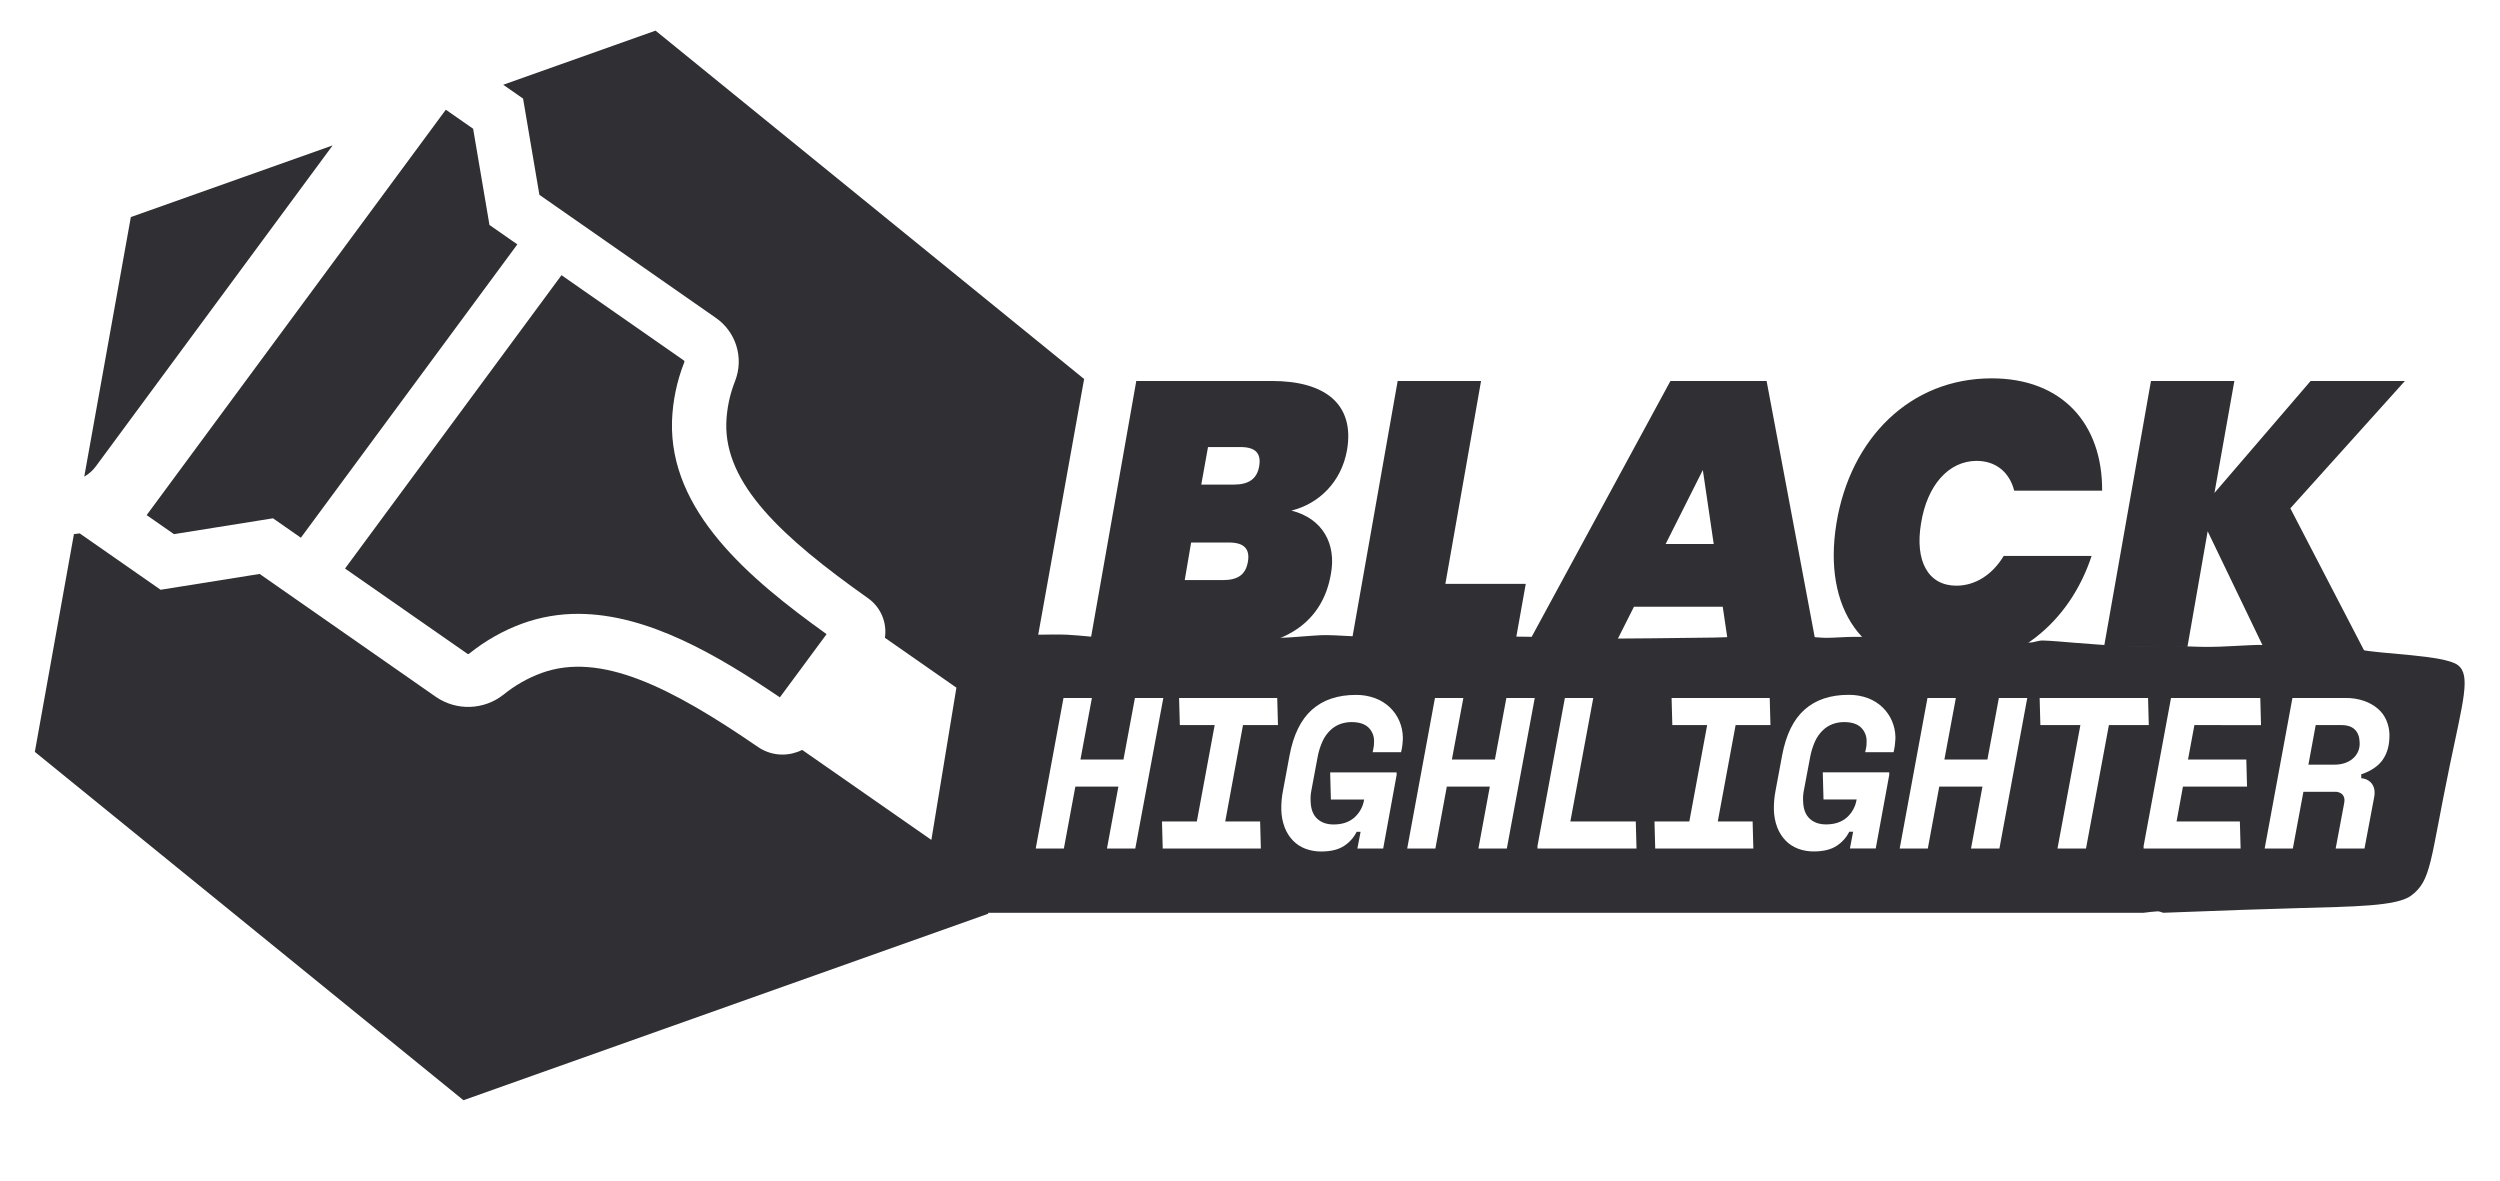
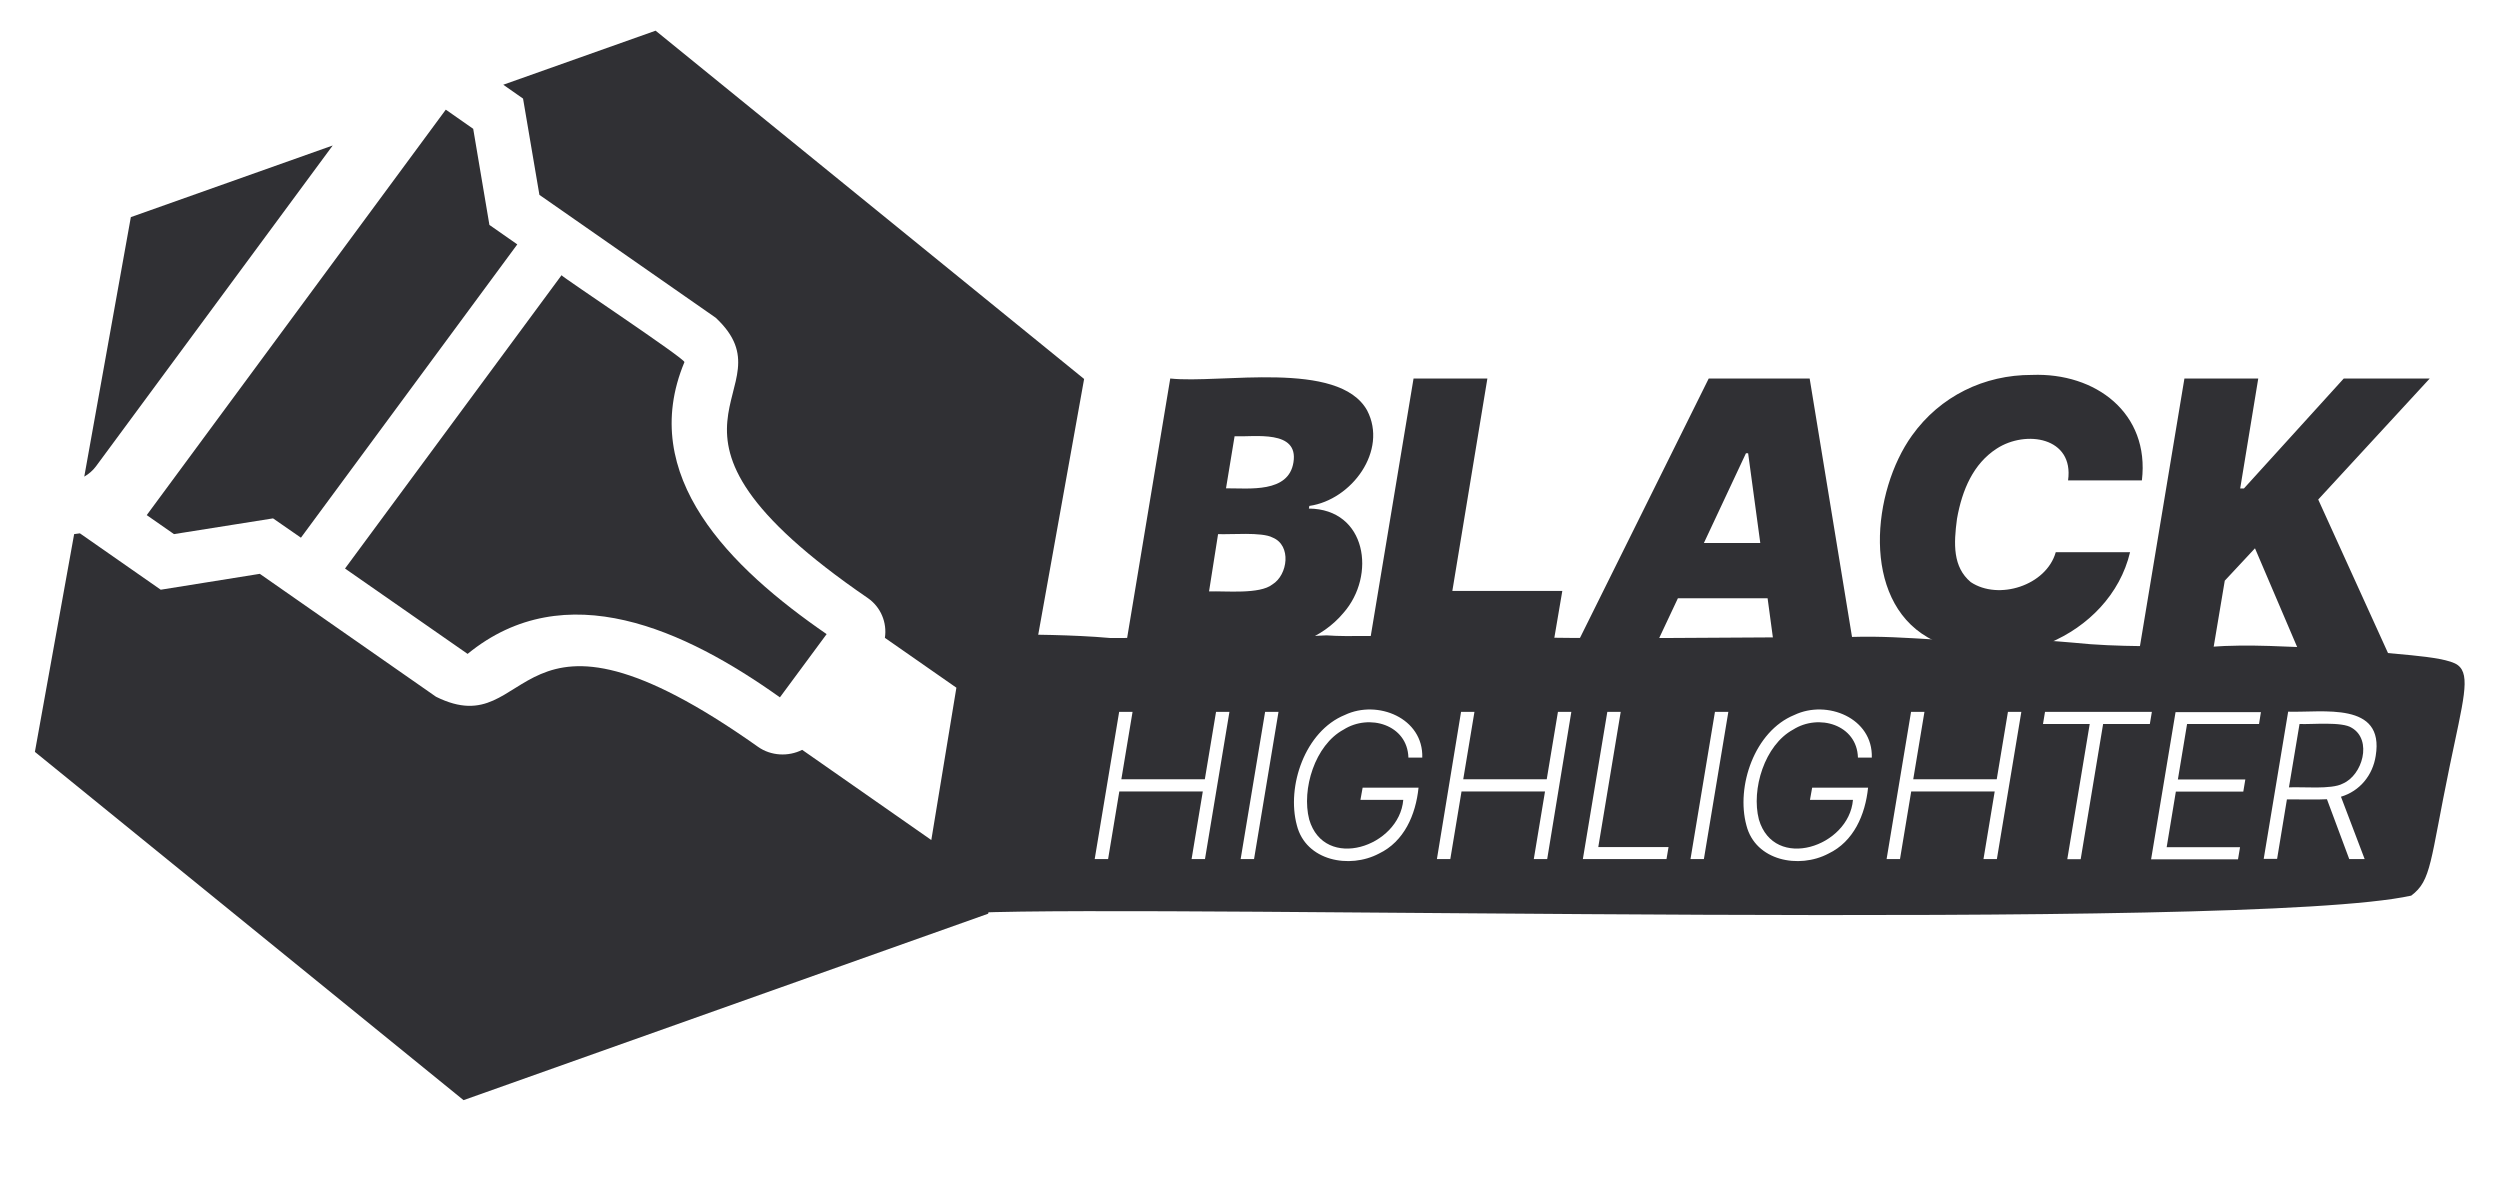
- <svg xmlns="http://www.w3.org/2000/svg" id="e3aed506-2c24-4ea3-adbd-50280746778a" data-name="Layer 1" viewBox="0 0 1605 758">
-   <path fill="#303034" d="M788.82 415.35h-89.48l30.15-170.76h87.06c34 0 53.3 14.71 48.24 44.38-3.62 20.5-18.09 34.49-35.7 38.83 20.26 5.06 28.95 21.71 25.33 40.76-5.07 29.9-28.42 46.79-65.6 46.79zm.24-67.05H764.7l-4.1 24.12H785c9.64 0 14.71-3.38 16.16-11.82 1.4-8.2-2.46-12.3-12.1-12.3zm7.23-61.3h-20.74l-4.34 24.12H792c9.65 0 15-3.62 16.4-11.82 1.4-8.4-2.46-12.3-12.11-12.3zm154.55-42.41-22.91 130.24h51.61l-7.23 40.52H867.15l30.15-170.76zM1106 389.54h-57l-13 25.81h-56.2l92.62-170.76h61.74l32.07 170.76h-56.43zm-12.78-87.79-23.88 47.51h30.87zm185.44-58.85c45.1 0 71.15 29 70.91 72.12h-56.44c-3.13-12.15-12.06-19.13-24.11-19.13-18.09 0-31.84 15.77-35.7 40.06-4.1 24.3 4.58 40.06 22.67 40.06 12.06 0 23.16-7 30.39-19.12h56.44C1328.59 400.05 1293.13 429 1248 429c-52.33 0-77.9-38.51-69-93.05s47.33-93.05 99.66-93.05zm138.66 98.16-13 74.29h-53.55l30.15-170.76h53.54l-12.78 71.87 61.74-71.87h60.54l-73.56 81.76 48.27 93H1455z" />
-   <path fill="#303034" d="M1572.67 491.86c8.71-42.1 13.75-58.44 5.27-64.86-8.65-6.56-50.16-7.05-62.94-10a94.41 94.41 0 0 0-10-1c-3.84-1-5.6.55-9.45.18-5.24-.51-10.5 0-15.74-.28-9-.46-17.89-1.26-26.83-1.78-3-.18-6 0-9 .12-8.47.35-17 1-25.43 1.06-7.55.09-15.1-.48-22.64-.53-10.86-.07-21.71.39-32.56 0s-21.44-1.4-32.16-2.17c-6.56-.48-13.11-1.2-19.67-1.4-2.77-.08-5.55 1.25-8.32 1.31a71.92 71.92 0 0 1-9.45-.9c-.39 0-.77-.44-1.15-.41-5.07.36-10.14.94-15.21 1.11-3.37.11-6.73-.4-10.1-.54-10.89-.45-21.78-.74-32.67-1.32-4.27-.22-8.54-1.05-12.81-1.59a12.52 12.52 0 0 0-1.62 0c-10.17 0-20.34-.1-30.51 0-5.71.06-11.42.58-17.14.63-3.69 0-7.38-.59-11.08-.56-5.25 0-10.5.7-15.75.57-5.54-.13-11.08-1.31-16.62-1.27-9.44.06-18.88.95-28.31 1.08-26.62.36-53.24.69-79.86.68-13.08 0-26.15-.9-39.23-1.18-11.64-.24-23.28-.07-34.91-.29-9.64-.19-19.29-1-28.93-.91-5.78 0-11.55 1.66-17.33 1.66s-11.64-1.35-17.47-1.62c-3.4-.16-6.8 1-10.2.95-7-.09-14-.79-21-.86-4.95-.05-9.9.5-14.85.8-5.46.33-10.91 1-16.36.89-4.84-.11-9.67-1.6-14.5-1.64-12.2-.1-24.39.25-36.59.49-5.25.1-10.49.43-15.73.55-13.58.29-27.16.85-40.73.66-9.33-.13-18.65-1.55-28-2-6.79-.34-13.58.06-20.38-.05-8.83-.14-17.67-.37-26.5-.59L625.57 586h750.66c3-.33 5.93-.79 8.9-.92 1.22-.06 2.44.59 3.65.92 37.48-1.47 67.37-2.44 87.16-3 34.5-1 62.81-1.1 72-8 13.12-9.84 11.99-21.56 24.73-83.14zm-862 52.91L718 505h-27.63L683 544.77h-18.07l17.83-96.66H701l-7.35 39.5h27.62l7.35-39.5h18.23l-18 96.66zm98.33-17.4.47 17.4h-63l-.47-17.4h22.37l11.45-61.86h-22.37l-.47-17.4h63l.47 17.4H798l-11.4 61.86zm91.44-50.05a39.09 39.09 0 0 1-.59 3.93l-.37 1.66h-18.25l.37-1.66a20.47 20.47 0 0 0 .54-5.38 11.89 11.89 0 0 0-3.83-9.05c-2.46-2.16-6-3.24-10.59-3.24a21.13 21.13 0 0 0-7.28 1.24 18.48 18.48 0 0 0-6.31 3.94 22.9 22.9 0 0 0-5 7 43.25 43.25 0 0 0-3.3 10.7L842 506.94a31.84 31.84 0 0 0-.58 4.14c-.06 1.11-.08 2.21 0 3.31.14 5 1.53 8.7 4.17 11.19s6.18 3.73 10.6 3.73q8.14 0 13.21-4.35a19.43 19.43 0 0 0 6.38-11.67h-21.35l-.47-17.4h42.67v1.66L888 544.77h-16.56L873.5 534H871a23.07 23.07 0 0 1-8 9q-5.43 3.65-14.81 3.66a28.22 28.22 0 0 1-10-1.73 21.93 21.93 0 0 1-8-5.18 24.88 24.88 0 0 1-5.41-8.49 33.88 33.88 0 0 1-2.18-11.67 56.27 56.27 0 0 1 1.06-11.87l4.22-22.65q3.74-20 14.46-29.48t28.26-9.46a34.18 34.18 0 0 1 12.4 2.19 27.47 27.47 0 0 1 9.35 5.87 26.85 26.85 0 0 1 6 8.63 27.8 27.8 0 0 1 2.28 10.43 31.73 31.73 0 0 1-.22 4.07zm66.94 67.45h-18.25l7.34-39.77h-27.61l-7.35 39.77h-18.09l17.82-96.66h18.23l-7.36 39.5h27.62l7.36-39.5h18.22zm19.68 0v-1.65l17.59-95h18.22l-14.7 79.26h42l.47 17.4zm138.12-17.4.47 17.4h-63l-.47-17.4h22.37l11.45-61.86h-22.37l-.47-17.4h63l.47 17.4h-22.37l-11.45 61.86zm91.44-50.05a39.22 39.22 0 0 1-.58 3.93l-.37 1.66h-18.23l.37-1.66a21.48 21.48 0 0 0 .48-2.9c.06-.82.09-1.65.07-2.48a11.93 11.93 0 0 0-3.84-9.05q-3.67-3.24-10.58-3.24a21.14 21.14 0 0 0-7.29 1.24 18.57 18.57 0 0 0-6.31 3.94 23.24 23.24 0 0 0-5 7 44.11 44.11 0 0 0-3.3 10.7l-3.86 20.44a30.19 30.19 0 0 0-.58 4.14c-.07 1.11-.08 2.21 0 3.31.13 5 1.52 8.7 4.17 11.19s6.17 3.73 10.59 3.73q8.14 0 13.21-4.35a19.38 19.38 0 0 0 6.38-11.67h-21.26l-.47-17.4h42.67v1.66l-8.67 47.22h-16.57l2.06-10.77h-2.48a23 23 0 0 1-8 9q-5.42 3.65-14.81 3.66a28.26 28.26 0 0 1-10-1.73 21.93 21.93 0 0 1-8-5.18 25.18 25.18 0 0 1-5.41-8.49 34.11 34.11 0 0 1-2.18-11.67 57.63 57.63 0 0 1 1.06-11.87l4.22-22.65q3.73-20 14.46-29.48t28.26-9.46a34.24 34.24 0 0 1 12.42 2.14 27.42 27.42 0 0 1 9.34 5.87 27 27 0 0 1 6 8.63 27.8 27.8 0 0 1 2.28 10.43 31.8 31.8 0 0 1-.28 4.16zm67 67.45h-18.23l7.35-39.77H1245l-7.35 39.77h-18.05l17.83-96.66h18.23l-7.36 39.5h27.62l7.35-39.5h18.23zm70.29-79.26-14.7 79.26h-18.31l14.71-79.26h-25.69l-.47-17.4h69.6l.47 17.4zm54.89 0-4.1 22.1h37.43l.47 17.39h-41.15l-4.09 22.37H1438l.47 17.4h-62.27v-1.65l17.59-95h57.31l.47 17.4zm121 22.16q-4.47 6.29-13.9 9.46l.06 2.49a9.43 9.43 0 0 1 6.23 2.83 9.16 9.16 0 0 1 2.3 6.14 13.55 13.55 0 0 1-.2 2.77l-6.29 33.41h-18.5l5.43-29a12 12 0 0 0 .22-2.2 5.21 5.21 0 0 0-1.62-3.8 6.76 6.76 0 0 0-4.74-1.45h-20l-6.79 36.45h-18.09l17.83-96.66h34a35.49 35.49 0 0 1 12 1.87 27.51 27.51 0 0 1 8.83 5 20.08 20.08 0 0 1 5.45 7.39 24.18 24.18 0 0 1 2 9q.18 10.02-4.27 16.3z" />
-   <path fill="#303034" d="M1503.12 465.51h-16.44l-4.68 25.41h16.57q7.31 0 11.91-3.87a12.53 12.53 0 0 0 4.41-10.49c-.1-3.5-1.12-6.21-3.05-8.15s-4.84-2.9-8.72-2.9zM175.26 332.75l17.9 12.47L332.13 156.9l-17.89-12.47-10.49-61.78-17.53-12.22L94.15 330.7l17.54 12.22 63.57-10.17zm124.93 87.06a.9.9 0 0 0 1-.15 120.52 120.52 0 0 1 34.38-19.43 103.78 103.78 0 0 1 36.1-6.13c44.33.22 88.93 26.46 129 53.61l30-40.59c-50.06-35.88-101-79-99.24-136.79a113.63 113.63 0 0 1 7.91-37.83.85.85 0 0 0-.19-1l-78.67-54.83L221.51 365zM61.56 299.35l152-206L84 139.36 54.09 306a24.21 24.21 0 0 0 7.47-6.65z" />
-   <path fill="#303034" d="m323.07 54.41 12.74 8.88 10.48 61.79L459.47 204a34.18 34.18 0 0 1 12.47 40.59 80.47 80.47 0 0 0-5.65 26.81c-1.22 39.2 35.46 73.37 90.91 112.6a26.31 26.31 0 0 1 10.91 25.47l45.9 32-16.07 97.76L515 481.44a28.43 28.43 0 0 1-12.74 3 27.74 27.74 0 0 1-15.6-4.85c-56-38.45-101.06-61.24-138.9-47.56a85.6 85.6 0 0 0-24.37 13.82 36.57 36.57 0 0 1-43.55 1.54l-113.15-78.92-63.58 10.16-51.93-36.19c-1.23.2-2.47.35-3.72.47L22.36 482.7l275.18 223.64 336.84-119.7L696 243.31 420.85 19.67z" />
+ <svg xmlns="http://www.w3.org/2000/svg" xml:space="preserve" id="e3aed506-2c24-4ea3-adbd-50280746778a" x="0" y="0" baseProfile="tiny" overflow="visible" version="1.2" viewBox="0 0 1605 758">
+   <path fill="#303034" d="m175.3 332.8 17.9 12.4 138.9-188.3-17.9-12.5-10.4-61.7-17.6-12.3-192 260.3 17.5 12.2zm124.9 87c62.7-51.3 139.7-15.4 200.5 27.9l30-40.6c-61.9-42.6-121.8-101.5-91.3-174.6 1.2-1.7-78.7-54.8-78.9-55.8L221.5 365l78.7 54.8zM61.6 299.4l152-206-129.6 46L54.1 306c2.9-1.7 5.5-3.9 7.5-6.6z" />
+   <path fill="#303034" d="m323.1 54.4 12.7 8.9 10.5 61.8L459.5 204c51.4 48-64.1 69.2 97.7 180 8.2 5.7 12.4 15.6 10.9 25.5l45.9 32-16.1 97.8-82.9-57.9c-8.9 4.5-20.1 3.9-28.3-1.9-160.2-113.4-143-.5-206.8-32.2l-113.1-78.9-63.6 10.2-51.9-36.2c-1.2.2-2.5.4-3.7.5L22.4 482.7l275.2 223.6 336.8-119.7L696 243.3 420.9 19.7l-97.8 34.7z" />
+   <path fill="#303034" d="M1577.9 427c-8.7-6.6-50.2-7-62.9-10-6.8-1.1-12.7-1.4-19.5-.8-25.7-.8-51.3-2.9-77-.9-29.1-.8-58.4.4-87.4-2.7-6.6-.5-13.1-1.2-19.7-1.4-5.9 1-11.8 1.8-17.8.4-34.5 1.9-69.3-3.8-104.1-2.7-80.8.3-161.9 1.7-242.9-.3-15.5-.8-30.9-1.4-46.3.8-16.2-2.1-32.4-.3-48.7-1.5-15.3.5-30.5 2.9-45.7 0-31-.3-62 1.9-93.1 1.7-24.9-2.2-49.9-2.1-74.9-2.6l-12.3 179c126.4-5.3 815.8 12.4 922.4-11 13.1-9.8 12-21.6 24.7-83.1 8.7-42.1 13.7-58.5 5.2-64.9zM773.6 551.5H765l7.2-43.4h-53.6l-7.2 43.4h-8.6l15.7-94.5h8.6l-7.2 43.3h53.6l7.2-43.3h8.6l-15.7 94.5zm31.5 0h-8.6l15.7-94.5h8.6l-15.7 94.5zm35.4-25.4c9.8 33.4 57.9 17.6 60.4-12.6h-27.5l1.4-7.8h35.9c-1.8 17.5-9.3 34.6-25.4 42.3-18.9 10-46.9 4.7-52.7-18.1-6.8-25 5.2-60.5 30.8-70.9 21-10 50.5 2 49.7 27.4h-8.9c-.6-21.2-25.2-28.4-41.6-18-18.4 9.9-27.1 38.3-22.1 57.7zm152.8 25.4h-8.6l7.2-43.4h-53.6l-7.2 43.4h-8.6L938 457h8.6l-7.2 43.3H993l7.2-43.3h8.6l-15.5 94.5zm76.6 0h-53.7l15.7-94.5h8.6l-14.4 86.8h45.1l-1.3 7.7zm24 0h-8.6L1101 457h8.6l-15.7 94.5zm35.3-25.4c9.8 33.4 57.9 17.6 60.4-12.6H1162l1.4-7.8h35.9c-1.8 17.5-9.3 34.6-25.4 42.3-18.9 10-46.9 4.7-52.7-18.1-6.8-25 5.2-60.5 30.8-70.9 21-10 50.5 2 49.7 27.4h-8.9c-.6-21.2-25.2-28.4-41.6-18-18.3 9.9-27 38.3-22 57.7zm152.8 25.4h-8.6l7.2-43.4H1227l-7.2 43.4h-8.6l15.7-94.5h8.6l-7.2 43.3h53.6l7.2-43.3h8.6l-15.7 94.5zm68.2-86.7-14.4 86.8h-8.6l14.4-86.8h-30l1.3-7.8h68.6l-1.3 7.8h-30zm100.1 0h-46.2l-5.9 35.6h43.3l-1.3 7.8h-43.3l-5.9 35.7h47.1l-1.3 7.8H1381l15.7-94.5h54.8l-1.2 7.6zm74.9 20.5c-1.9 12.4-10.2 22.6-22.3 26.2l15.2 40h-9.9l-14.3-38.4c-2 .3-23.2.1-25.7.1l-6.3 38.2h-8.6l15.7-94.5c22.1.7 62-6.8 56.2 28.4z" />
+   <path fill="#303034" d="M1509.9 467.3c-6.2-4.2-26-2.1-33.6-2.5l-6.8 40.7c8.3-.5 27.3 1.5 34.5-2.4 12.8-5.4 19.1-28 5.9-35.8zm-787.6-49.8 29-174.5c31.8 3.5 108.2-12.2 126.4 20.5 13.4 25.7-9.8 57.4-37.1 61.3l-.3 1.7c37.1.3 43.4 43 22.1 67.1-13.9 16.5-35.2 24-57.9 23.9h-82.2zm53.9-37.8c10.7-.4 32.5 2 40.7-4.5 9.9-6.1 12.4-25.1.1-30.1-6.8-3.7-27.1-1.8-35-2.2l-5.8 36.8zm10.9-66.2c14.8-.1 40.2 3.2 43.3-16.7 3.4-21.1-25-16.2-37.8-16.7l-5.5 33.4zm91.4 104 29-174.5h47.4l-22.5 136.4h70.6l-6.5 38.2h-118zm260.8 0h51.1L1161.8 243H1097l-86.6 174.5h51.1l15.7-33.4h57.6l4.5 33.4zm-45.4-68.9 27-57.6h1.4l7.8 57.6h-36.2zm281.2-40.2h-47.4c3.9-27.8-27.2-32.5-45.8-20.4-15 9.7-22.2 26.4-25.5 45-2.2 16.3-2.7 31 8.8 40.7 17.8 11.9 48.5 2.3 54.6-19.2h47.7c-12.8 54.1-82.1 83-129.9 54.7-42.8-24.7-35.7-93.9-10.1-129.6 18.1-25.3 46.4-39 77-38.9 40.9-1.6 75.7 24.5 70.6 67.7zm-1.7 109.1 29-174.5h47.4l-11.6 70.6h2.4l64.1-70.6h55.2l-71.6 77.7 48.5 106.7h-56.9l-32.2-75.4-19.4 20.8-7.5 44.7h-47.4z" />
</svg>
